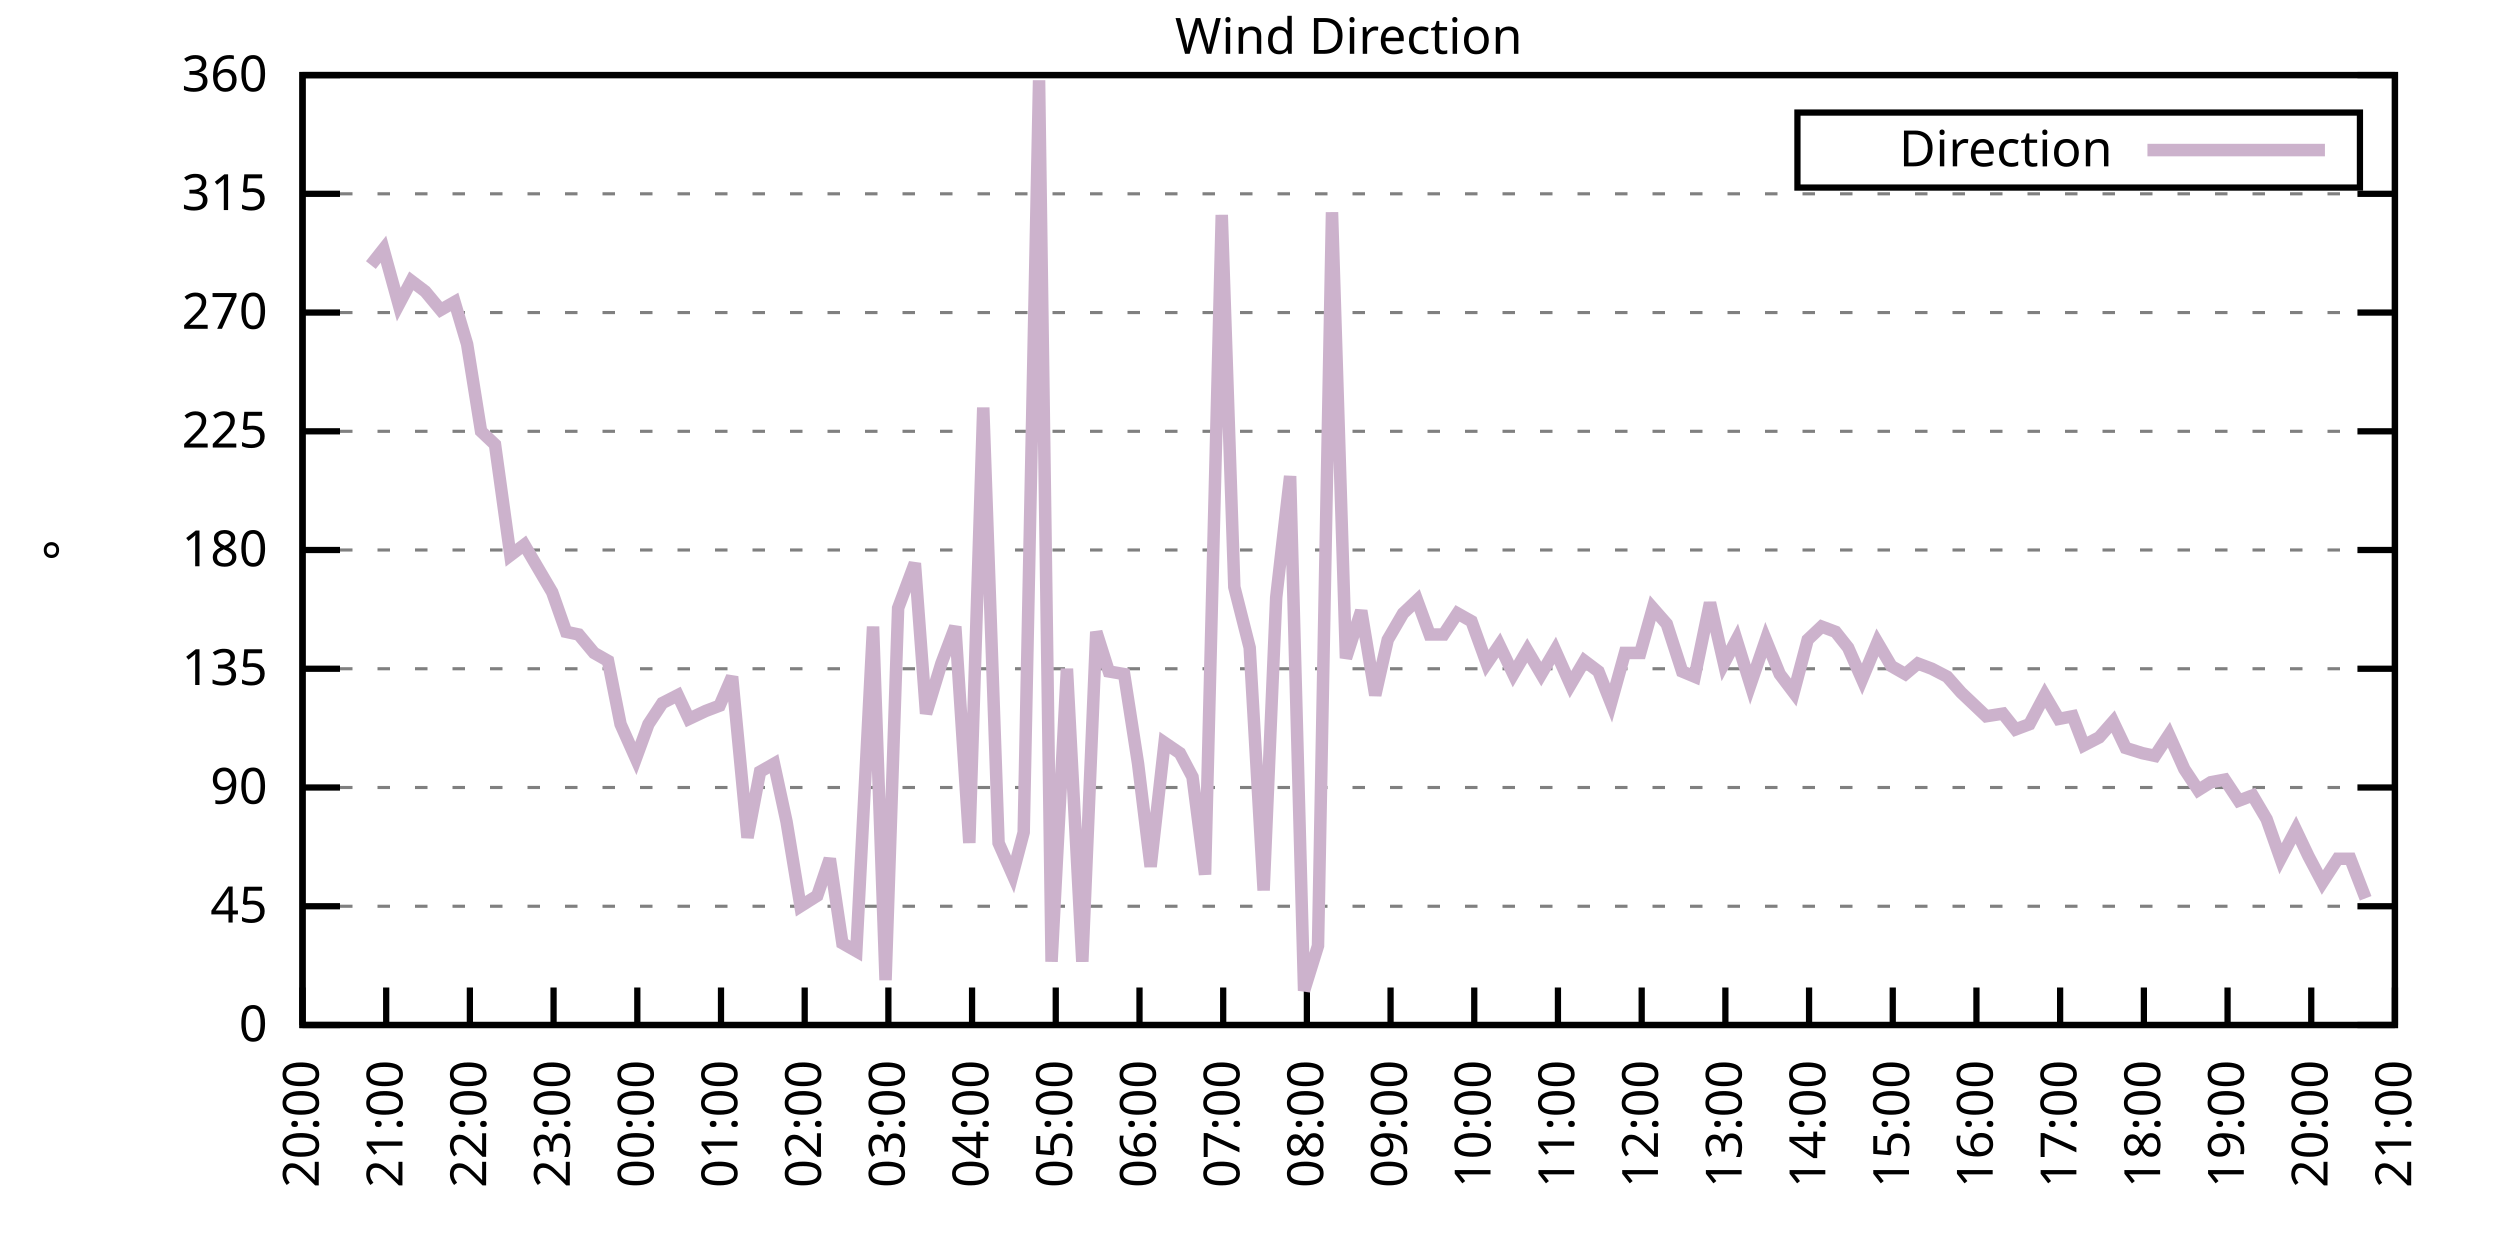
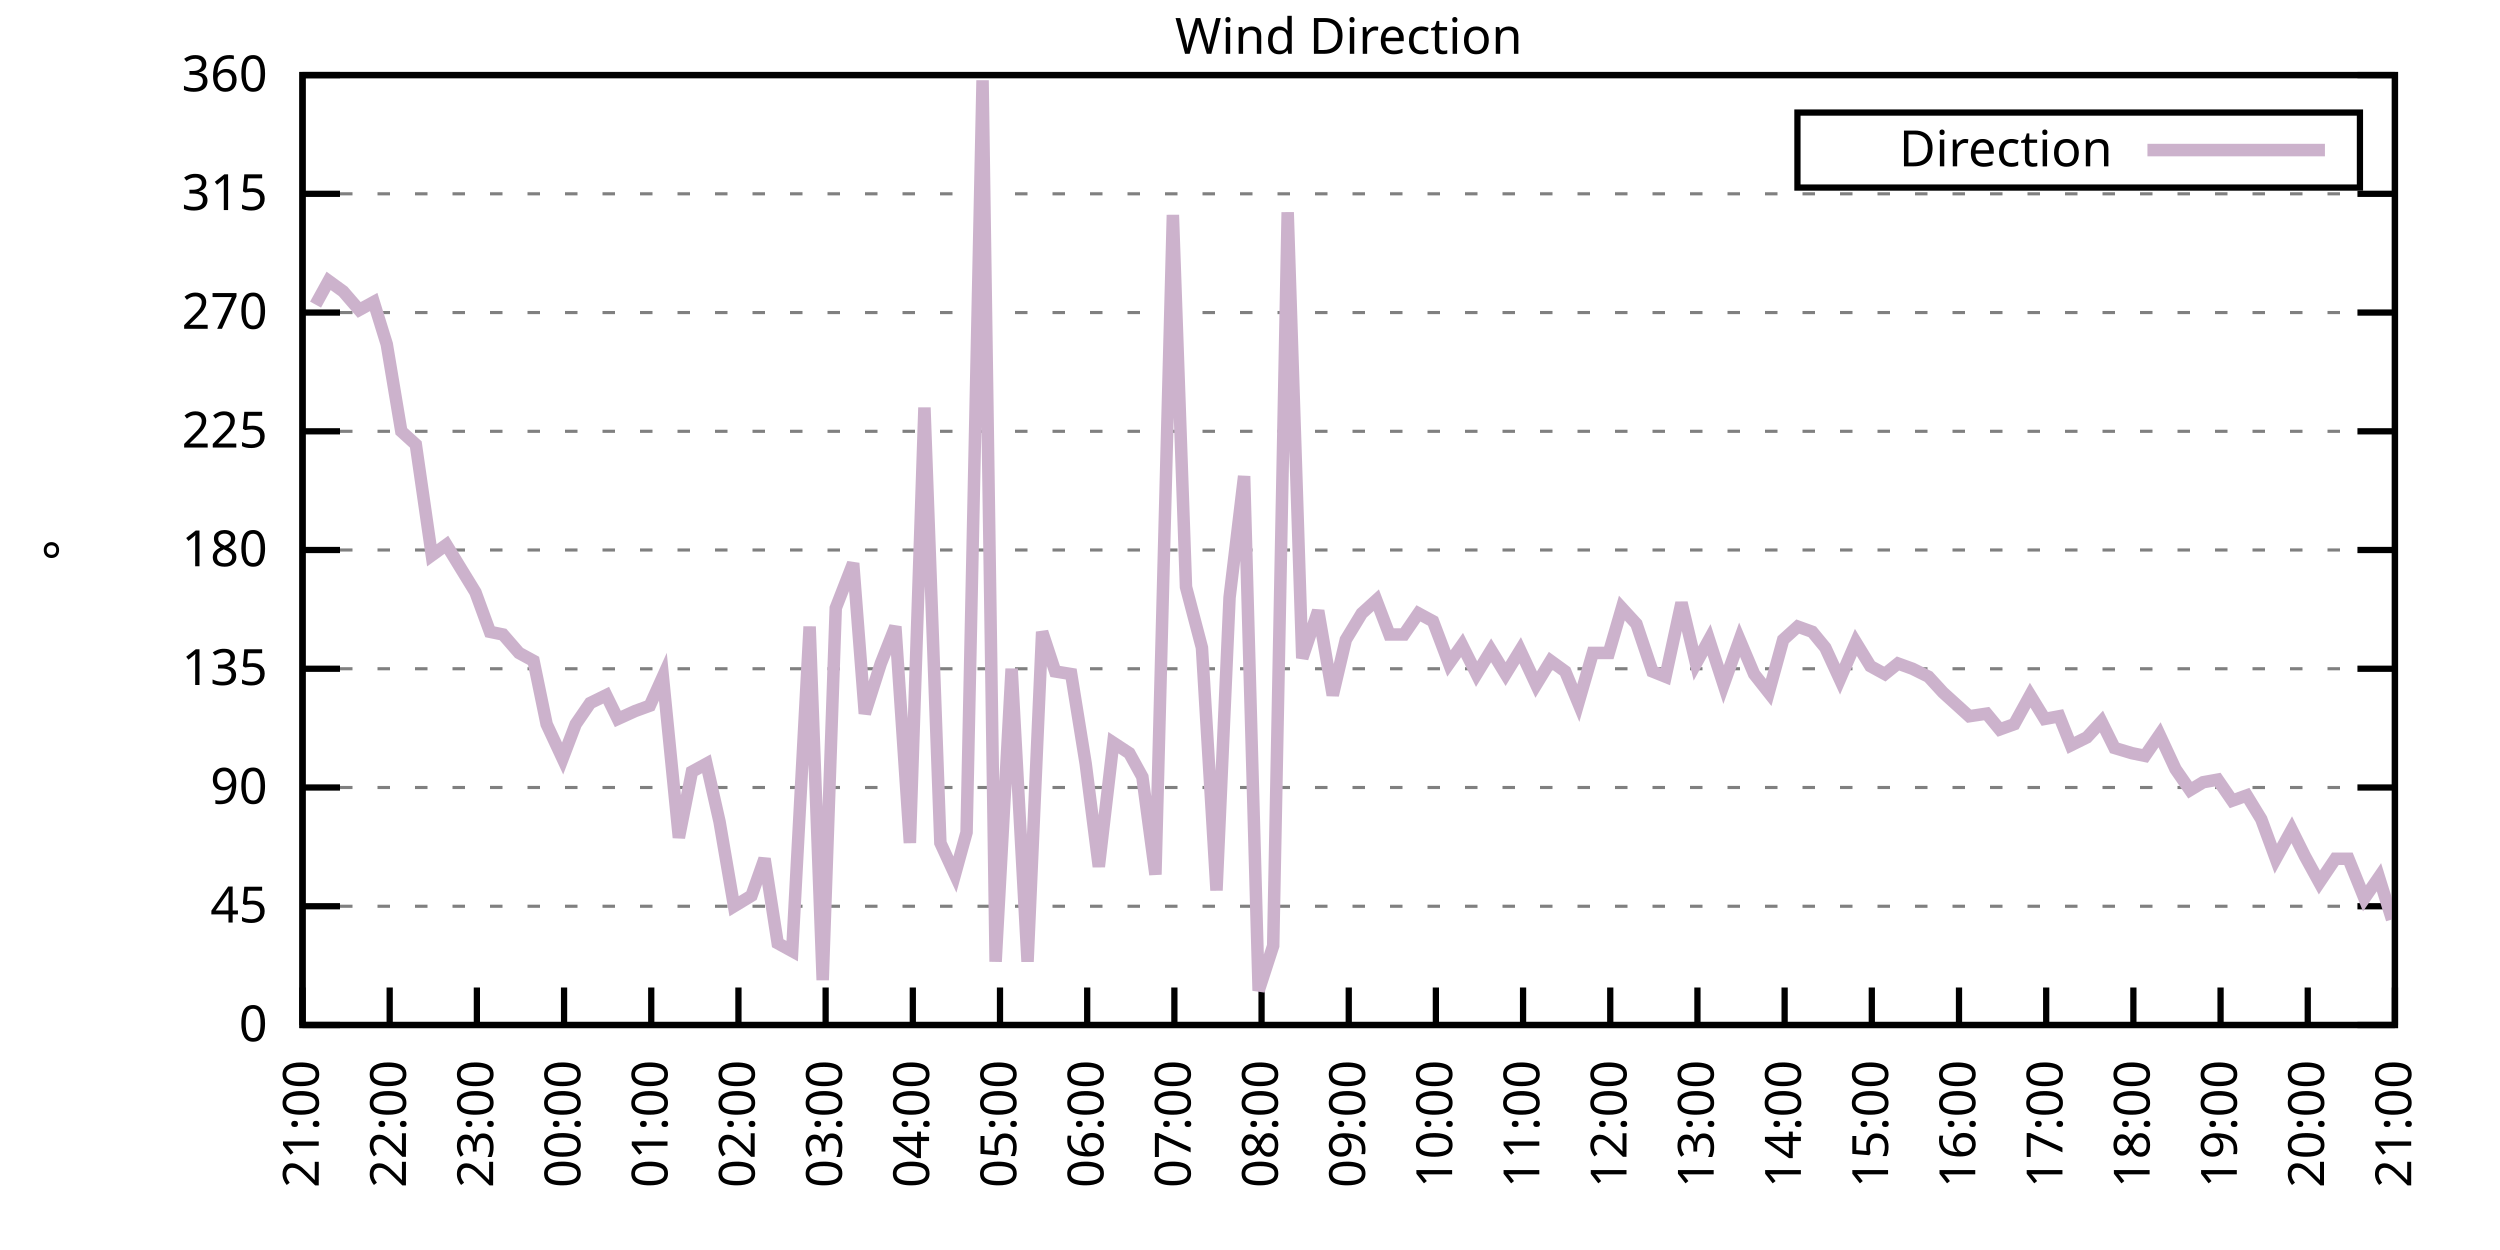
<svg xmlns="http://www.w3.org/2000/svg" xmlns:xlink="http://www.w3.org/1999/xlink" width="400" height="200" viewBox="0 0 400 200">
  <g id="gnuplot_canvas">
    <rect x="0" y="0" width="400" height="200" fill="none" />
    <defs>
      <circle id="gpDot" r="0.5" stroke-width="0.5" stroke="currentColor" />
      <path id="gpPt0" stroke-width="0.333" stroke="currentColor" d="M-1,0 h2 M0,-1 v2" />
      <path id="gpPt1" stroke-width="0.333" stroke="currentColor" d="M-1,-1 L1,1 M1,-1 L-1,1" />
      <path id="gpPt2" stroke-width="0.333" stroke="currentColor" d="M-1,0 L1,0 M0,-1 L0,1 M-1,-1 L1,1 M-1,1 L1,-1" />
      <rect id="gpPt3" stroke-width="0.333" stroke="currentColor" x="-1" y="-1" width="2" height="2" />
      <rect id="gpPt4" stroke-width="0.333" stroke="currentColor" fill="currentColor" x="-1" y="-1" width="2" height="2" />
      <circle id="gpPt5" stroke-width="0.333" stroke="currentColor" cx="0" cy="0" r="1" />
      <use xlink:href="#gpPt5" id="gpPt6" fill="currentColor" stroke="none" />
      <path id="gpPt7" stroke-width="0.333" stroke="currentColor" d="M0,-1.33 L-1.33,0.67 L1.33,0.67 z" />
      <use xlink:href="#gpPt7" id="gpPt8" fill="currentColor" stroke="none" />
      <use xlink:href="#gpPt7" id="gpPt9" stroke="currentColor" transform="rotate(180)" />
      <use xlink:href="#gpPt9" id="gpPt10" fill="currentColor" stroke="none" />
      <use xlink:href="#gpPt3" id="gpPt11" stroke="currentColor" transform="rotate(45)" />
      <use xlink:href="#gpPt11" id="gpPt12" fill="currentColor" stroke="none" />
      <path id="gpPt13" stroke-width="0.333" stroke="currentColor" d="M0,1.330 L1.265,0.411 L0.782,-1.067 L-0.782,-1.076 L-1.265,0.411 z" />
      <use xlink:href="#gpPt13" id="gpPt14" fill="currentColor" stroke="none" />
      <filter id="textbox" filterUnits="objectBoundingBox" x="0" y="0" height="1" width="1">
        <feFlood flood-color="white" flood-opacity="1" result="bgnd" />
        <feComposite in="SourceGraphic" in2="bgnd" operator="atop" />
      </filter>
      <filter id="greybox" filterUnits="objectBoundingBox" x="0" y="0" height="1" width="1">
        <feFlood flood-color="lightgrey" flood-opacity="1" result="grey" />
        <feComposite in="SourceGraphic" in2="grey" operator="atop" />
      </filter>
    </defs>
    <g fill="none" color="white" stroke="currentColor" stroke-width="1.00" stroke-linecap="butt" stroke-linejoin="miter">
</g>
    <g fill="none" color="black" stroke="currentColor" stroke-width="1.00" stroke-linecap="butt" stroke-linejoin="miter">
      <g stroke="none" shape-rendering="crispEdges">
        <polygon fill="rgb(255, 255, 255)" points="48.40,164.00 383.18,164.00 383.18,12.02 48.40,12.02 " />
      </g>
    </g>
    <g fill="none" color="black" stroke="currentColor" stroke-width="1.00" stroke-linecap="butt" stroke-linejoin="miter">
</g>
    <g fill="none" color="black" stroke="black" stroke-width="0.50" stroke-linecap="butt" stroke-linejoin="miter">
</g>
    <g fill="none" color="gray" stroke="currentColor" stroke-width="0.50" stroke-linecap="butt" stroke-linejoin="miter">
      <path stroke="gray" stroke-dasharray="2,4" class="gridline" d="M48.40,164.00 L383.19,164.00  " />
    </g>
    <g fill="none" color="gray" stroke="gray" stroke-width="1.00" stroke-linecap="butt" stroke-linejoin="miter">
</g>
    <g fill="none" color="black" stroke="currentColor" stroke-width="1.00" stroke-linecap="butt" stroke-linejoin="miter">
      <path stroke="black" d="M48.40,164.00 L54.40,164.00 M383.19,164.00 L377.19,164.00  " />
      <g transform="translate(42.80,166.60)" stroke="none" fill="black" font-family="Sans" font-size="8.00" text-anchor="end">
        <text>
          <tspan font-family="Sans"> 0</tspan>
        </text>
      </g>
    </g>
    <g fill="none" color="black" stroke="currentColor" stroke-width="1.00" stroke-linecap="butt" stroke-linejoin="miter">
</g>
    <g fill="none" color="black" stroke="black" stroke-width="0.50" stroke-linecap="butt" stroke-linejoin="miter">
</g>
    <g fill="none" color="gray" stroke="currentColor" stroke-width="0.50" stroke-linecap="butt" stroke-linejoin="miter">
      <path stroke="gray" stroke-dasharray="2,4" class="gridline" d="M48.40,145.00 L383.19,145.00  " />
    </g>
    <g fill="none" color="gray" stroke="gray" stroke-width="1.00" stroke-linecap="butt" stroke-linejoin="miter">
</g>
    <g fill="none" color="black" stroke="currentColor" stroke-width="1.00" stroke-linecap="butt" stroke-linejoin="miter">
      <path stroke="black" d="M48.40,145.00 L54.40,145.00 M383.19,145.00 L377.19,145.00  " />
      <g transform="translate(42.80,147.60)" stroke="none" fill="black" font-family="Sans" font-size="8.00" text-anchor="end">
        <text>
          <tspan font-family="Sans"> 45</tspan>
        </text>
      </g>
    </g>
    <g fill="none" color="black" stroke="currentColor" stroke-width="1.00" stroke-linecap="butt" stroke-linejoin="miter">
</g>
    <g fill="none" color="black" stroke="black" stroke-width="0.50" stroke-linecap="butt" stroke-linejoin="miter">
</g>
    <g fill="none" color="gray" stroke="currentColor" stroke-width="0.50" stroke-linecap="butt" stroke-linejoin="miter">
      <path stroke="gray" stroke-dasharray="2,4" class="gridline" d="M48.40,126.00 L383.19,126.00  " />
    </g>
    <g fill="none" color="gray" stroke="gray" stroke-width="1.00" stroke-linecap="butt" stroke-linejoin="miter">
</g>
    <g fill="none" color="black" stroke="currentColor" stroke-width="1.00" stroke-linecap="butt" stroke-linejoin="miter">
      <path stroke="black" d="M48.40,126.00 L54.40,126.00 M383.19,126.00 L377.19,126.00  " />
      <g transform="translate(42.80,128.60)" stroke="none" fill="black" font-family="Sans" font-size="8.00" text-anchor="end">
        <text>
          <tspan font-family="Sans"> 90</tspan>
        </text>
      </g>
    </g>
    <g fill="none" color="black" stroke="currentColor" stroke-width="1.00" stroke-linecap="butt" stroke-linejoin="miter">
</g>
    <g fill="none" color="black" stroke="black" stroke-width="0.50" stroke-linecap="butt" stroke-linejoin="miter">
</g>
    <g fill="none" color="gray" stroke="currentColor" stroke-width="0.50" stroke-linecap="butt" stroke-linejoin="miter">
      <path stroke="gray" stroke-dasharray="2,4" class="gridline" d="M48.40,107.00 L383.19,107.00  " />
    </g>
    <g fill="none" color="gray" stroke="gray" stroke-width="1.00" stroke-linecap="butt" stroke-linejoin="miter">
</g>
    <g fill="none" color="black" stroke="currentColor" stroke-width="1.00" stroke-linecap="butt" stroke-linejoin="miter">
      <path stroke="black" d="M48.40,107.00 L54.40,107.00 M383.19,107.00 L377.19,107.00  " />
      <g transform="translate(42.80,109.60)" stroke="none" fill="black" font-family="Sans" font-size="8.00" text-anchor="end">
        <text>
          <tspan font-family="Sans"> 135</tspan>
        </text>
      </g>
    </g>
    <g fill="none" color="black" stroke="currentColor" stroke-width="1.00" stroke-linecap="butt" stroke-linejoin="miter">
</g>
    <g fill="none" color="black" stroke="black" stroke-width="0.50" stroke-linecap="butt" stroke-linejoin="miter">
</g>
    <g fill="none" color="gray" stroke="currentColor" stroke-width="0.50" stroke-linecap="butt" stroke-linejoin="miter">
      <path stroke="gray" stroke-dasharray="2,4" class="gridline" d="M48.40,88.00 L383.19,88.00  " />
    </g>
    <g fill="none" color="gray" stroke="gray" stroke-width="1.00" stroke-linecap="butt" stroke-linejoin="miter">
</g>
    <g fill="none" color="black" stroke="currentColor" stroke-width="1.00" stroke-linecap="butt" stroke-linejoin="miter">
      <path stroke="black" d="M48.40,88.00 L54.40,88.00 M383.19,88.00 L377.19,88.00  " />
      <g transform="translate(42.80,90.60)" stroke="none" fill="black" font-family="Sans" font-size="8.00" text-anchor="end">
        <text>
          <tspan font-family="Sans"> 180</tspan>
        </text>
      </g>
    </g>
    <g fill="none" color="black" stroke="currentColor" stroke-width="1.00" stroke-linecap="butt" stroke-linejoin="miter">
</g>
    <g fill="none" color="black" stroke="black" stroke-width="0.50" stroke-linecap="butt" stroke-linejoin="miter">
</g>
    <g fill="none" color="gray" stroke="currentColor" stroke-width="0.50" stroke-linecap="butt" stroke-linejoin="miter">
      <path stroke="gray" stroke-dasharray="2,4" class="gridline" d="M48.40,69.01 L383.19,69.01  " />
    </g>
    <g fill="none" color="gray" stroke="gray" stroke-width="1.00" stroke-linecap="butt" stroke-linejoin="miter">
</g>
    <g fill="none" color="black" stroke="currentColor" stroke-width="1.00" stroke-linecap="butt" stroke-linejoin="miter">
      <path stroke="black" d="M48.40,69.01 L54.40,69.01 M383.19,69.01 L377.19,69.01  " />
      <g transform="translate(42.80,71.61)" stroke="none" fill="black" font-family="Sans" font-size="8.00" text-anchor="end">
        <text>
          <tspan font-family="Sans"> 225</tspan>
        </text>
      </g>
    </g>
    <g fill="none" color="black" stroke="currentColor" stroke-width="1.00" stroke-linecap="butt" stroke-linejoin="miter">
</g>
    <g fill="none" color="black" stroke="black" stroke-width="0.50" stroke-linecap="butt" stroke-linejoin="miter">
</g>
    <g fill="none" color="gray" stroke="currentColor" stroke-width="0.50" stroke-linecap="butt" stroke-linejoin="miter">
      <path stroke="gray" stroke-dasharray="2,4" class="gridline" d="M48.40,50.01 L383.19,50.01  " />
    </g>
    <g fill="none" color="gray" stroke="gray" stroke-width="1.00" stroke-linecap="butt" stroke-linejoin="miter">
</g>
    <g fill="none" color="black" stroke="currentColor" stroke-width="1.00" stroke-linecap="butt" stroke-linejoin="miter">
      <path stroke="black" d="M48.40,50.01 L54.40,50.01 M383.19,50.01 L377.19,50.01  " />
      <g transform="translate(42.80,52.61)" stroke="none" fill="black" font-family="Sans" font-size="8.00" text-anchor="end">
        <text>
          <tspan font-family="Sans"> 270</tspan>
        </text>
      </g>
    </g>
    <g fill="none" color="black" stroke="currentColor" stroke-width="1.00" stroke-linecap="butt" stroke-linejoin="miter">
</g>
    <g fill="none" color="black" stroke="black" stroke-width="0.50" stroke-linecap="butt" stroke-linejoin="miter">
</g>
    <g fill="none" color="gray" stroke="currentColor" stroke-width="0.50" stroke-linecap="butt" stroke-linejoin="miter">
      <path stroke="gray" stroke-dasharray="2,4" class="gridline" d="M48.40,31.01 L383.19,31.01  " />
    </g>
    <g fill="none" color="gray" stroke="gray" stroke-width="1.00" stroke-linecap="butt" stroke-linejoin="miter">
</g>
    <g fill="none" color="black" stroke="currentColor" stroke-width="1.00" stroke-linecap="butt" stroke-linejoin="miter">
      <path stroke="black" d="M48.40,31.01 L54.40,31.01 M383.19,31.01 L377.19,31.01  " />
      <g transform="translate(42.80,33.61)" stroke="none" fill="black" font-family="Sans" font-size="8.00" text-anchor="end">
        <text>
          <tspan font-family="Sans"> 315</tspan>
        </text>
      </g>
    </g>
    <g fill="none" color="black" stroke="currentColor" stroke-width="1.00" stroke-linecap="butt" stroke-linejoin="miter">
</g>
    <g fill="none" color="black" stroke="black" stroke-width="0.50" stroke-linecap="butt" stroke-linejoin="miter">
</g>
    <g fill="none" color="gray" stroke="currentColor" stroke-width="0.50" stroke-linecap="butt" stroke-linejoin="miter">
      <path stroke="gray" stroke-dasharray="2,4" class="gridline" d="M48.40,12.01 L383.19,12.01  " />
    </g>
    <g fill="none" color="gray" stroke="gray" stroke-width="1.00" stroke-linecap="butt" stroke-linejoin="miter">
</g>
    <g fill="none" color="black" stroke="currentColor" stroke-width="1.00" stroke-linecap="butt" stroke-linejoin="miter">
      <path stroke="black" d="M48.40,12.01 L54.40,12.01 M383.19,12.01 L377.19,12.01  " />
      <g transform="translate(42.80,14.61)" stroke="none" fill="black" font-family="Sans" font-size="8.00" text-anchor="end">
        <text>
          <tspan font-family="Sans"> 360</tspan>
        </text>
      </g>
    </g>
    <g fill="none" color="black" stroke="currentColor" stroke-width="1.00" stroke-linecap="butt" stroke-linejoin="miter">
      <path stroke="black" d="M48.40,164.00 L48.40,158.00  " />
      <g transform="translate(51.00,169.60) rotate(270.00)" stroke="none" fill="black" font-family="Sans" font-size="8.00" text-anchor="end">
        <text>
-           <tspan font-family="Sans">20:00</tspan>
-         </text>
-       </g>
-     </g>
-     <g fill="none" color="black" stroke="currentColor" stroke-width="1.00" stroke-linecap="butt" stroke-linejoin="miter">
-       <path stroke="black" d="M61.79,164.00 L61.79,158.00  " />
-       <g transform="translate(64.39,169.60) rotate(270.00)" stroke="none" fill="black" font-family="Sans" font-size="8.00" text-anchor="end">
-         <text>
          <tspan font-family="Sans">21:00</tspan>
        </text>
      </g>
    </g>
    <g fill="none" color="black" stroke="currentColor" stroke-width="1.00" stroke-linecap="butt" stroke-linejoin="miter">
-       <path stroke="black" d="M75.18,164.00 L75.18,158.00  " />
-       <g transform="translate(77.78,169.60) rotate(270.00)" stroke="none" fill="black" font-family="Sans" font-size="8.00" text-anchor="end">
+       <path stroke="black" d="M62.35,164.00 L62.35,158.00  " />
+       <g transform="translate(64.95,169.60) rotate(270.00)" stroke="none" fill="black" font-family="Sans" font-size="8.00" text-anchor="end">
        <text>
          <tspan font-family="Sans">22:00</tspan>
        </text>
      </g>
    </g>
    <g fill="none" color="black" stroke="currentColor" stroke-width="1.00" stroke-linecap="butt" stroke-linejoin="miter">
-       <path stroke="black" d="M88.57,164.00 L88.57,158.00  " />
-       <g transform="translate(91.17,169.60) rotate(270.00)" stroke="none" fill="black" font-family="Sans" font-size="8.00" text-anchor="end">
+       <path stroke="black" d="M76.30,164.00 L76.30,158.00  " />
+       <g transform="translate(78.90,169.60) rotate(270.00)" stroke="none" fill="black" font-family="Sans" font-size="8.00" text-anchor="end">
        <text>
          <tspan font-family="Sans">23:00</tspan>
        </text>
      </g>
    </g>
    <g fill="none" color="black" stroke="currentColor" stroke-width="1.00" stroke-linecap="butt" stroke-linejoin="miter">
-       <path stroke="black" d="M101.97,164.00 L101.97,158.00  " />
-       <g transform="translate(104.57,169.60) rotate(270.00)" stroke="none" fill="black" font-family="Sans" font-size="8.00" text-anchor="end">
+       <path stroke="black" d="M90.25,164.00 L90.25,158.00  " />
+       <g transform="translate(92.85,169.60) rotate(270.00)" stroke="none" fill="black" font-family="Sans" font-size="8.00" text-anchor="end">
        <text>
          <tspan font-family="Sans">00:00</tspan>
        </text>
      </g>
    </g>
    <g fill="none" color="black" stroke="currentColor" stroke-width="1.00" stroke-linecap="butt" stroke-linejoin="miter">
-       <path stroke="black" d="M115.36,164.00 L115.36,158.00  " />
-       <g transform="translate(117.96,169.60) rotate(270.00)" stroke="none" fill="black" font-family="Sans" font-size="8.00" text-anchor="end">
+       <path stroke="black" d="M104.20,164.00 L104.20,158.00  " />
+       <g transform="translate(106.80,169.60) rotate(270.00)" stroke="none" fill="black" font-family="Sans" font-size="8.00" text-anchor="end">
        <text>
          <tspan font-family="Sans">01:00</tspan>
        </text>
      </g>
    </g>
    <g fill="none" color="black" stroke="currentColor" stroke-width="1.00" stroke-linecap="butt" stroke-linejoin="miter">
-       <path stroke="black" d="M128.75,164.00 L128.75,158.00  " />
-       <g transform="translate(131.35,169.60) rotate(270.00)" stroke="none" fill="black" font-family="Sans" font-size="8.00" text-anchor="end">
+       <path stroke="black" d="M118.15,164.00 L118.15,158.00  " />
+       <g transform="translate(120.75,169.60) rotate(270.00)" stroke="none" fill="black" font-family="Sans" font-size="8.00" text-anchor="end">
        <text>
          <tspan font-family="Sans">02:00</tspan>
        </text>
      </g>
    </g>
    <g fill="none" color="black" stroke="currentColor" stroke-width="1.00" stroke-linecap="butt" stroke-linejoin="miter">
-       <path stroke="black" d="M142.14,164.00 L142.14,158.00  " />
-       <g transform="translate(144.74,169.60) rotate(270.00)" stroke="none" fill="black" font-family="Sans" font-size="8.00" text-anchor="end">
+       <path stroke="black" d="M132.10,164.00 L132.10,158.00  " />
+       <g transform="translate(134.70,169.60) rotate(270.00)" stroke="none" fill="black" font-family="Sans" font-size="8.00" text-anchor="end">
        <text>
          <tspan font-family="Sans">03:00</tspan>
        </text>
      </g>
    </g>
    <g fill="none" color="black" stroke="currentColor" stroke-width="1.00" stroke-linecap="butt" stroke-linejoin="miter">
-       <path stroke="black" d="M155.53,164.00 L155.53,158.00  " />
-       <g transform="translate(158.13,169.60) rotate(270.00)" stroke="none" fill="black" font-family="Sans" font-size="8.00" text-anchor="end">
+       <path stroke="black" d="M146.05,164.00 L146.05,158.00  " />
+       <g transform="translate(148.65,169.60) rotate(270.00)" stroke="none" fill="black" font-family="Sans" font-size="8.00" text-anchor="end">
        <text>
          <tspan font-family="Sans">04:00</tspan>
        </text>
      </g>
    </g>
    <g fill="none" color="black" stroke="currentColor" stroke-width="1.00" stroke-linecap="butt" stroke-linejoin="miter">
-       <path stroke="black" d="M168.92,164.00 L168.92,158.00  " />
-       <g transform="translate(171.52,169.60) rotate(270.00)" stroke="none" fill="black" font-family="Sans" font-size="8.00" text-anchor="end">
+       <path stroke="black" d="M160.00,164.00 L160.00,158.00  " />
+       <g transform="translate(162.60,169.60) rotate(270.00)" stroke="none" fill="black" font-family="Sans" font-size="8.00" text-anchor="end">
        <text>
          <tspan font-family="Sans">05:00</tspan>
        </text>
      </g>
    </g>
    <g fill="none" color="black" stroke="currentColor" stroke-width="1.00" stroke-linecap="butt" stroke-linejoin="miter">
-       <path stroke="black" d="M182.32,164.00 L182.32,158.00  " />
-       <g transform="translate(184.92,169.60) rotate(270.00)" stroke="none" fill="black" font-family="Sans" font-size="8.00" text-anchor="end">
+       <path stroke="black" d="M173.95,164.00 L173.95,158.00  " />
+       <g transform="translate(176.55,169.60) rotate(270.00)" stroke="none" fill="black" font-family="Sans" font-size="8.00" text-anchor="end">
        <text>
          <tspan font-family="Sans">06:00</tspan>
        </text>
      </g>
    </g>
    <g fill="none" color="black" stroke="currentColor" stroke-width="1.00" stroke-linecap="butt" stroke-linejoin="miter">
-       <path stroke="black" d="M195.71,164.00 L195.71,158.00  " />
-       <g transform="translate(198.31,169.60) rotate(270.00)" stroke="none" fill="black" font-family="Sans" font-size="8.00" text-anchor="end">
+       <path stroke="black" d="M187.90,164.00 L187.90,158.00  " />
+       <g transform="translate(190.50,169.60) rotate(270.00)" stroke="none" fill="black" font-family="Sans" font-size="8.00" text-anchor="end">
        <text>
          <tspan font-family="Sans">07:00</tspan>
        </text>
      </g>
    </g>
    <g fill="none" color="black" stroke="currentColor" stroke-width="1.00" stroke-linecap="butt" stroke-linejoin="miter">
-       <path stroke="black" d="M209.10,164.00 L209.10,158.00  " />
-       <g transform="translate(211.70,169.60) rotate(270.00)" stroke="none" fill="black" font-family="Sans" font-size="8.00" text-anchor="end">
+       <path stroke="black" d="M201.85,164.00 L201.85,158.00  " />
+       <g transform="translate(204.45,169.60) rotate(270.00)" stroke="none" fill="black" font-family="Sans" font-size="8.00" text-anchor="end">
        <text>
          <tspan font-family="Sans">08:00</tspan>
        </text>
      </g>
    </g>
    <g fill="none" color="black" stroke="currentColor" stroke-width="1.00" stroke-linecap="butt" stroke-linejoin="miter">
-       <path stroke="black" d="M222.49,164.00 L222.49,158.00  " />
-       <g transform="translate(225.09,169.60) rotate(270.00)" stroke="none" fill="black" font-family="Sans" font-size="8.00" text-anchor="end">
+       <path stroke="black" d="M215.80,164.00 L215.80,158.00  " />
+       <g transform="translate(218.40,169.60) rotate(270.00)" stroke="none" fill="black" font-family="Sans" font-size="8.00" text-anchor="end">
        <text>
          <tspan font-family="Sans">09:00</tspan>
        </text>
      </g>
    </g>
    <g fill="none" color="black" stroke="currentColor" stroke-width="1.00" stroke-linecap="butt" stroke-linejoin="miter">
-       <path stroke="black" d="M235.88,164.00 L235.88,158.00  " />
-       <g transform="translate(238.48,169.60) rotate(270.00)" stroke="none" fill="black" font-family="Sans" font-size="8.00" text-anchor="end">
+       <path stroke="black" d="M229.74,164.00 L229.74,158.00  " />
+       <g transform="translate(232.34,169.60) rotate(270.00)" stroke="none" fill="black" font-family="Sans" font-size="8.00" text-anchor="end">
        <text>
          <tspan font-family="Sans">10:00</tspan>
        </text>
      </g>
    </g>
    <g fill="none" color="black" stroke="currentColor" stroke-width="1.00" stroke-linecap="butt" stroke-linejoin="miter">
-       <path stroke="black" d="M249.27,164.00 L249.27,158.00  " />
-       <g transform="translate(251.87,169.60) rotate(270.00)" stroke="none" fill="black" font-family="Sans" font-size="8.00" text-anchor="end">
+       <path stroke="black" d="M243.69,164.00 L243.69,158.00  " />
+       <g transform="translate(246.29,169.60) rotate(270.00)" stroke="none" fill="black" font-family="Sans" font-size="8.00" text-anchor="end">
        <text>
          <tspan font-family="Sans">11:00</tspan>
        </text>
      </g>
    </g>
    <g fill="none" color="black" stroke="currentColor" stroke-width="1.00" stroke-linecap="butt" stroke-linejoin="miter">
-       <path stroke="black" d="M262.67,164.00 L262.67,158.00  " />
-       <g transform="translate(265.27,169.60) rotate(270.00)" stroke="none" fill="black" font-family="Sans" font-size="8.00" text-anchor="end">
+       <path stroke="black" d="M257.64,164.00 L257.64,158.00  " />
+       <g transform="translate(260.24,169.60) rotate(270.00)" stroke="none" fill="black" font-family="Sans" font-size="8.00" text-anchor="end">
        <text>
          <tspan font-family="Sans">12:00</tspan>
        </text>
      </g>
    </g>
    <g fill="none" color="black" stroke="currentColor" stroke-width="1.00" stroke-linecap="butt" stroke-linejoin="miter">
-       <path stroke="black" d="M276.06,164.00 L276.06,158.00  " />
-       <g transform="translate(278.66,169.60) rotate(270.00)" stroke="none" fill="black" font-family="Sans" font-size="8.00" text-anchor="end">
+       <path stroke="black" d="M271.59,164.00 L271.59,158.00  " />
+       <g transform="translate(274.19,169.60) rotate(270.00)" stroke="none" fill="black" font-family="Sans" font-size="8.00" text-anchor="end">
        <text>
          <tspan font-family="Sans">13:00</tspan>
        </text>
      </g>
    </g>
    <g fill="none" color="black" stroke="currentColor" stroke-width="1.00" stroke-linecap="butt" stroke-linejoin="miter">
-       <path stroke="black" d="M289.45,164.00 L289.45,158.00  " />
-       <g transform="translate(292.05,169.60) rotate(270.00)" stroke="none" fill="black" font-family="Sans" font-size="8.00" text-anchor="end">
+       <path stroke="black" d="M285.54,164.00 L285.54,158.00  " />
+       <g transform="translate(288.14,169.60) rotate(270.00)" stroke="none" fill="black" font-family="Sans" font-size="8.00" text-anchor="end">
        <text>
          <tspan font-family="Sans">14:00</tspan>
        </text>
      </g>
    </g>
    <g fill="none" color="black" stroke="currentColor" stroke-width="1.00" stroke-linecap="butt" stroke-linejoin="miter">
-       <path stroke="black" d="M302.84,164.00 L302.84,158.00  " />
-       <g transform="translate(305.44,169.60) rotate(270.00)" stroke="none" fill="black" font-family="Sans" font-size="8.00" text-anchor="end">
+       <path stroke="black" d="M299.49,164.00 L299.49,158.00  " />
+       <g transform="translate(302.09,169.60) rotate(270.00)" stroke="none" fill="black" font-family="Sans" font-size="8.00" text-anchor="end">
        <text>
          <tspan font-family="Sans">15:00</tspan>
        </text>
      </g>
    </g>
    <g fill="none" color="black" stroke="currentColor" stroke-width="1.00" stroke-linecap="butt" stroke-linejoin="miter">
-       <path stroke="black" d="M316.23,164.00 L316.23,158.00  " />
-       <g transform="translate(318.83,169.60) rotate(270.00)" stroke="none" fill="black" font-family="Sans" font-size="8.00" text-anchor="end">
+       <path stroke="black" d="M313.44,164.00 L313.44,158.00  " />
+       <g transform="translate(316.04,169.60) rotate(270.00)" stroke="none" fill="black" font-family="Sans" font-size="8.00" text-anchor="end">
        <text>
          <tspan font-family="Sans">16:00</tspan>
        </text>
      </g>
    </g>
    <g fill="none" color="black" stroke="currentColor" stroke-width="1.00" stroke-linecap="butt" stroke-linejoin="miter">
-       <path stroke="black" d="M329.62,164.00 L329.62,158.00  " />
-       <g transform="translate(332.22,169.60) rotate(270.00)" stroke="none" fill="black" font-family="Sans" font-size="8.00" text-anchor="end">
+       <path stroke="black" d="M327.39,164.00 L327.39,158.00  " />
+       <g transform="translate(329.99,169.60) rotate(270.00)" stroke="none" fill="black" font-family="Sans" font-size="8.00" text-anchor="end">
        <text>
          <tspan font-family="Sans">17:00</tspan>
        </text>
      </g>
    </g>
    <g fill="none" color="black" stroke="currentColor" stroke-width="1.00" stroke-linecap="butt" stroke-linejoin="miter">
-       <path stroke="black" d="M343.02,164.00 L343.02,158.00  " />
-       <g transform="translate(345.62,169.60) rotate(270.00)" stroke="none" fill="black" font-family="Sans" font-size="8.00" text-anchor="end">
+       <path stroke="black" d="M341.34,164.00 L341.34,158.00  " />
+       <g transform="translate(343.94,169.60) rotate(270.00)" stroke="none" fill="black" font-family="Sans" font-size="8.00" text-anchor="end">
        <text>
          <tspan font-family="Sans">18:00</tspan>
        </text>
      </g>
    </g>
    <g fill="none" color="black" stroke="currentColor" stroke-width="1.00" stroke-linecap="butt" stroke-linejoin="miter">
-       <path stroke="black" d="M356.41,164.00 L356.41,158.00  " />
-       <g transform="translate(359.01,169.60) rotate(270.00)" stroke="none" fill="black" font-family="Sans" font-size="8.00" text-anchor="end">
+       <path stroke="black" d="M355.29,164.00 L355.29,158.00  " />
+       <g transform="translate(357.89,169.60) rotate(270.00)" stroke="none" fill="black" font-family="Sans" font-size="8.00" text-anchor="end">
        <text>
          <tspan font-family="Sans">19:00</tspan>
        </text>
      </g>
    </g>
    <g fill="none" color="black" stroke="currentColor" stroke-width="1.00" stroke-linecap="butt" stroke-linejoin="miter">
-       <path stroke="black" d="M369.80,164.00 L369.80,158.00  " />
-       <g transform="translate(372.40,169.60) rotate(270.00)" stroke="none" fill="black" font-family="Sans" font-size="8.00" text-anchor="end">
+       <path stroke="black" d="M369.24,164.00 L369.24,158.00  " />
+       <g transform="translate(371.84,169.60) rotate(270.00)" stroke="none" fill="black" font-family="Sans" font-size="8.00" text-anchor="end">
        <text>
          <tspan font-family="Sans">20:00</tspan>
        </text>
      </g>
    </g>
    <g fill="none" color="black" stroke="currentColor" stroke-width="1.00" stroke-linecap="butt" stroke-linejoin="miter">
      <path stroke="black" d="M383.19,164.00 L383.19,158.00  " />
      <g transform="translate(385.79,169.60) rotate(270.00)" stroke="none" fill="black" font-family="Sans" font-size="8.00" text-anchor="end">
        <text>
          <tspan font-family="Sans">21:00</tspan>
        </text>
      </g>
    </g>
    <g fill="none" color="black" stroke="currentColor" stroke-width="1.00" stroke-linecap="butt" stroke-linejoin="miter">
</g>
    <g fill="none" color="black" stroke="currentColor" stroke-width="1.00" stroke-linecap="butt" stroke-linejoin="miter">
      <path stroke="black" d="M48.40,12.01 L48.40,164.00 L383.19,164.00 L383.19,12.01 L48.40,12.01 Z  " />
    </g>
    <g fill="none" color="black" stroke="currentColor" stroke-width="1.00" stroke-linecap="butt" stroke-linejoin="miter">
</g>
    <g fill="none" color="black" stroke="currentColor" stroke-width="1.00" stroke-linecap="butt" stroke-linejoin="miter">
      <path stroke="black" d="M287.59,30.01 L287.59,18.01 L377.59,18.01 L377.59,30.01 L287.59,30.01 Z  " />
    </g>
    <g id="Wind_direction_plot_1">
      <g fill="none" color="white" stroke="black" stroke-width="2.00" stroke-linecap="butt" stroke-linejoin="miter">
</g>
      <g fill="none" color="black" stroke="currentColor" stroke-width="2.00" stroke-linecap="butt" stroke-linejoin="miter">
        <g transform="translate(337.99,26.61)" stroke="none" fill="black" font-family="Sans" font-size="8.00" text-anchor="end">
          <text>
            <tspan font-family="Sans">Direction</tspan>
          </text>
        </g>
      </g>
      <g fill="none" color="black" stroke="currentColor" stroke-width="2.00" stroke-linecap="butt" stroke-linejoin="miter">
-         <path stroke="rgb(204, 178, 204)" d="M343.59,24.01 L371.99,24.01 M59.34,42.41 L61.35,39.87 L63.80,48.74 L65.81,44.94 L68.04,46.63 L70.50,49.59   L72.73,48.32 L74.74,55.07 L76.97,69.01 L79.20,71.12 L81.66,88.85 L83.89,87.16 L86.12,90.96 L88.35,94.76   L90.58,101.09 L92.59,101.52 L95.05,104.47 L97.28,105.74 L99.29,115.87 L101.74,121.36 L103.75,115.87 L105.98,112.49   L108.44,111.23 L110.22,115.03 L112.90,113.76 L115.13,112.91 L117.14,108.27 L119.60,134.02 L121.61,123.47 L123.84,122.20   L125.85,131.49 L128.08,145.00 L130.76,143.31 L132.77,137.40 L134.78,150.91 L137.01,152.18 L139.69,100.25 L141.69,156.82   L143.70,97.29 L146.38,90.12 L148.17,114.18 L150.62,106.16 L152.85,100.25 L155.09,134.87 L157.32,65.21 L159.77,134.87   L162.01,139.93 L163.79,133.18 L166.25,12.85 L168.25,153.87 L170.71,107.00 L173.17,153.87 L175.40,101.09 L177.41,107.43   L179.86,107.85 L182.09,122.20 L184.10,138.67 L186.33,118.83 L188.79,120.51 L190.80,124.31 L192.81,139.93 L195.48,34.39   L197.49,93.92 L199.95,103.63 L202.18,142.47 L204.19,95.60 L206.42,76.18 L208.65,158.51 L210.88,151.33 L213.12,33.96   L215.35,105.31 L217.80,97.72 L220.04,111.23 L222.04,102.36 L224.50,98.14 L226.73,96.03 L228.74,101.52 L230.97,101.52   L233.20,98.14 L235.44,99.40 L237.89,106.16 L239.90,103.20 L242.13,107.85 L244.36,104.05 L246.60,107.85 L248.83,104.05   L251.28,109.54 L253.51,105.74 L255.75,107.43 L257.76,112.49 L259.99,104.47 L262.44,104.47 L264.45,97.29 L266.68,99.83   L269.14,107.43 L271.15,108.27 L273.60,96.45 L275.83,106.16 L277.84,102.36 L280.07,109.54 L282.53,102.36 L284.76,107.85   L286.99,110.80 L289.23,102.36 L291.46,100.25 L293.69,101.09 L295.70,103.63 L297.93,108.69 L300.39,102.78 L302.62,106.58   L304.85,107.85 L306.86,106.16 L309.09,107.00 L311.54,108.27 L313.78,110.80 L316.01,112.91 L317.79,114.60 L320.47,114.18   L322.48,116.71 L324.71,115.87 L327.17,111.23 L329.40,115.03 L331.63,114.60 L333.42,119.25 L335.87,117.98 L338.10,115.45   L340.11,119.67 L342.79,120.51 L344.80,120.94 L347.03,117.56 L349.49,123.05 L351.72,126.42 L353.73,125.16 L355.96,124.74   L358.19,128.11 L360.42,127.27 L362.66,131.07 L364.89,137.40 L367.34,132.76 L369.35,136.98 L371.58,141.20 L374.04,137.40   L376.05,137.40 L378.50,143.73  " />
+         <path stroke="rgb(204, 178, 204)" d="M343.59,24.01 L371.99,24.01 M50.49,48.74 L52.58,44.94 L54.91,46.63 L57.47,49.59 L59.79,48.32 L61.88,55.07   L64.21,69.01 L66.53,71.12 L69.09,88.85 L71.42,87.16 L73.74,90.96 L76.07,94.76 L78.39,101.09 L80.48,101.52   L83.04,104.47 L85.37,105.74 L87.46,115.87 L90.02,121.36 L92.11,115.87 L94.43,112.49 L96.99,111.23 L98.85,115.03   L101.64,113.76 L103.97,112.91 L106.06,108.27 L108.62,134.02 L110.71,123.47 L113.03,122.20 L115.13,131.49 L117.45,145.00   L120.24,143.31 L122.33,137.40 L124.43,150.91 L126.75,152.18 L129.54,100.25 L131.63,156.82 L133.72,97.29 L136.51,90.12   L138.37,114.18 L140.93,106.16 L143.26,100.25 L145.58,134.87 L147.91,65.21 L150.46,134.87 L152.79,139.93 L154.65,133.18   L157.21,12.85 L159.30,153.87 L161.86,107.00 L164.41,153.87 L166.74,101.09 L168.83,107.43 L171.39,107.85 L173.71,122.20   L175.81,138.67 L178.13,118.83 L180.69,120.51 L182.78,124.31 L184.87,139.93 L187.66,34.39 L189.76,93.92 L192.31,103.63   L194.64,142.47 L196.73,95.60 L199.06,76.18 L201.38,158.51 L203.71,151.33 L206.03,33.96 L208.36,105.31 L210.91,97.72   L213.24,111.23 L215.33,102.36 L217.89,98.14 L220.21,96.03 L222.30,101.52 L224.63,101.52 L226.95,98.14 L229.28,99.40   L231.84,106.16 L233.93,103.20 L236.25,107.85 L238.58,104.05 L240.90,107.85 L243.23,104.05 L245.79,109.54 L248.11,105.74   L250.44,107.43 L252.53,112.49 L254.85,104.47 L257.41,104.47 L259.50,97.29 L261.83,99.83 L264.39,107.43 L266.48,108.27   L269.04,96.45 L271.36,106.16 L273.45,102.36 L275.78,109.54 L278.34,102.36 L280.66,107.85 L282.99,110.80 L285.31,102.36   L287.64,100.25 L289.96,101.09 L292.05,103.63 L294.38,108.69 L296.94,102.78 L299.26,106.58 L301.58,107.85 L303.68,106.16   L306.00,107.00 L308.56,108.27 L310.88,110.80 L313.21,112.91 L315.07,114.60 L317.86,114.18 L319.95,116.71 L322.28,115.87   L324.83,111.23 L327.16,115.03 L329.48,114.60 L331.34,119.25 L333.90,117.98 L336.23,115.45 L338.32,119.67 L341.11,120.51   L343.20,120.94 L345.53,117.56 L348.08,123.05 L350.41,126.42 L352.50,125.16 L354.83,124.74 L357.15,128.11 L359.48,127.27   L361.80,131.07 L364.13,137.40 L366.68,132.76 L368.78,136.98 L371.10,141.20 L373.66,137.40 L375.75,137.40 L378.31,143.73   L380.63,140.36 L382.73,147.11  " />
      </g>
    </g>
    <g fill="none" color="black" stroke="currentColor" stroke-width="2.00" stroke-linecap="butt" stroke-linejoin="miter">
</g>
    <g fill="none" color="black" stroke="black" stroke-width="1.00" stroke-linecap="butt" stroke-linejoin="miter">
</g>
    <g fill="none" color="black" stroke="currentColor" stroke-width="1.00" stroke-linecap="butt" stroke-linejoin="miter">
      <path stroke="black" d="M48.40,12.01 L48.40,164.00 L383.19,164.00 L383.19,12.01 L48.40,12.01 Z  " />
      <g transform="translate(12.80,88.01) rotate(270.00)" stroke="none" fill="black" font-family="Sans" font-size="8.00" text-anchor="middle">
        <text>
          <tspan font-family="Sans">°</tspan>
        </text>
      </g>
    </g>
    <g fill="none" color="black" stroke="currentColor" stroke-width="1.00" stroke-linecap="butt" stroke-linejoin="miter">
</g>
    <g fill="none" color="black" stroke="currentColor" stroke-width="1.00" stroke-linecap="butt" stroke-linejoin="miter">
      <g transform="translate(215.79,8.61)" stroke="none" fill="black" font-family="Sans" font-size="8.00" text-anchor="middle">
        <text>
          <tspan font-family="Sans">Wind Direction</tspan>
        </text>
      </g>
    </g>
    <g fill="none" color="black" stroke="currentColor" stroke-width="1.00" stroke-linecap="butt" stroke-linejoin="miter">
</g>
  </g>
</svg>
